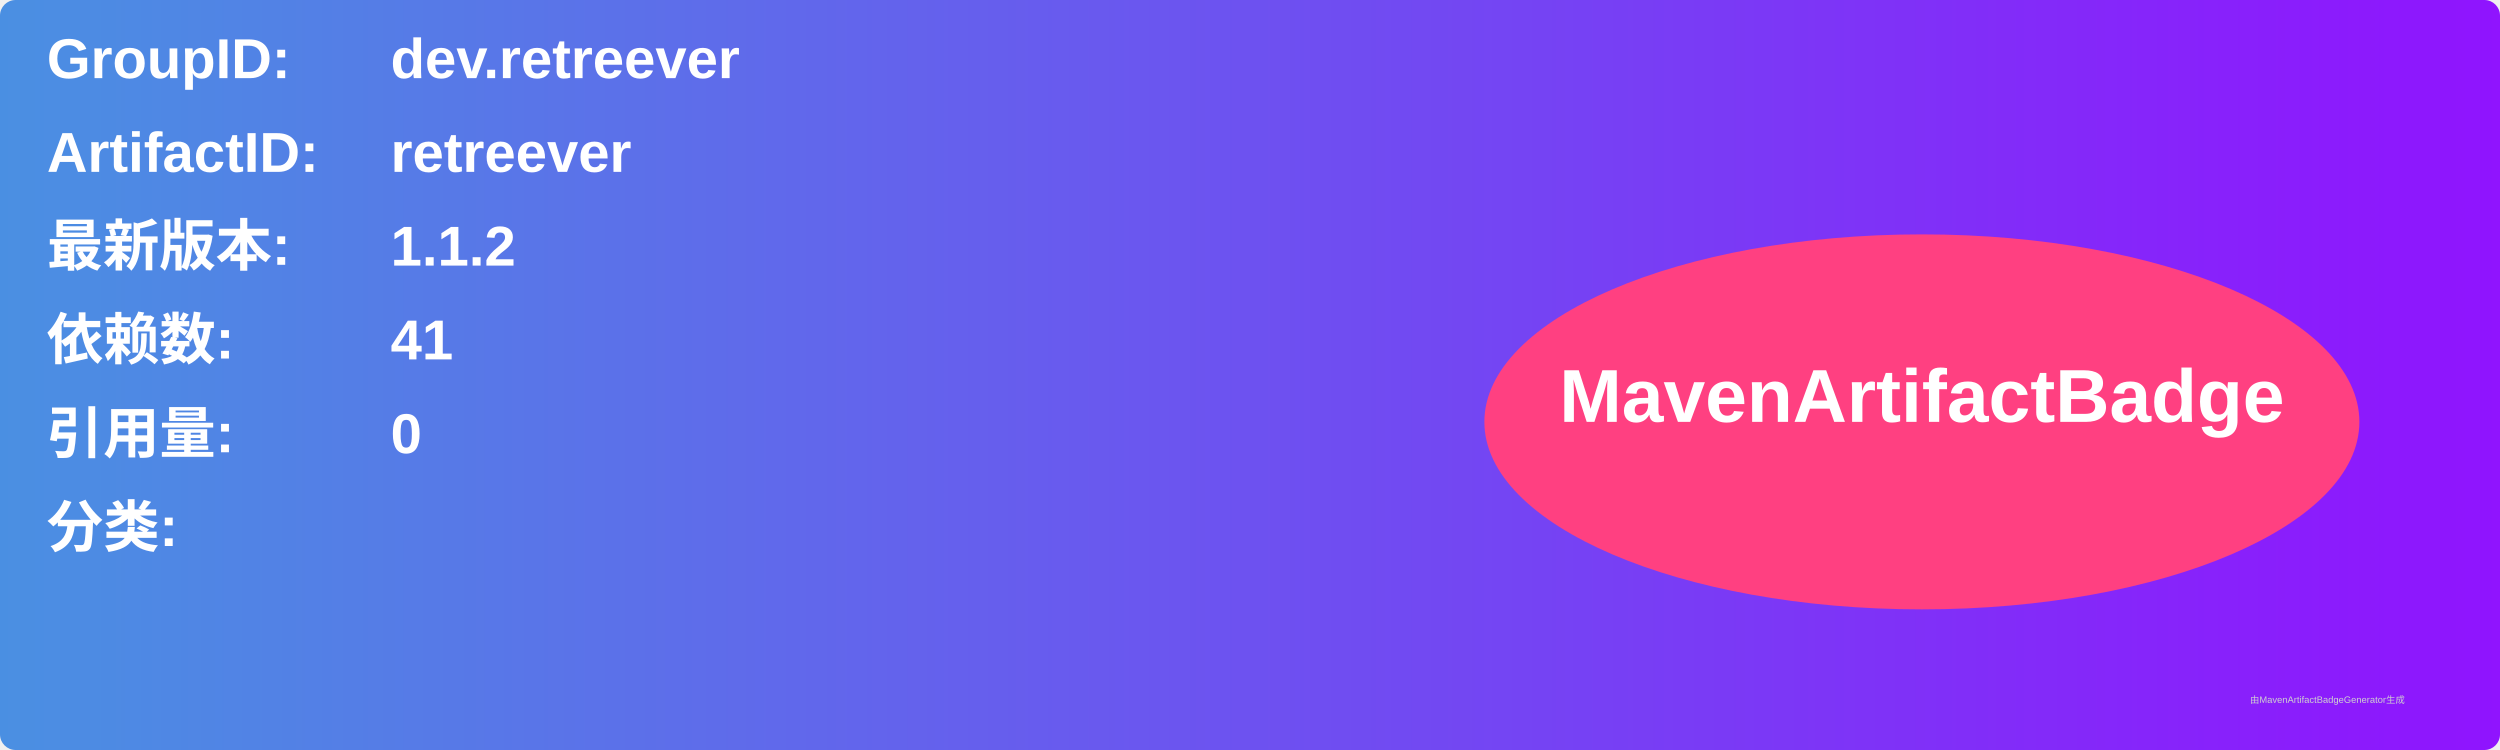
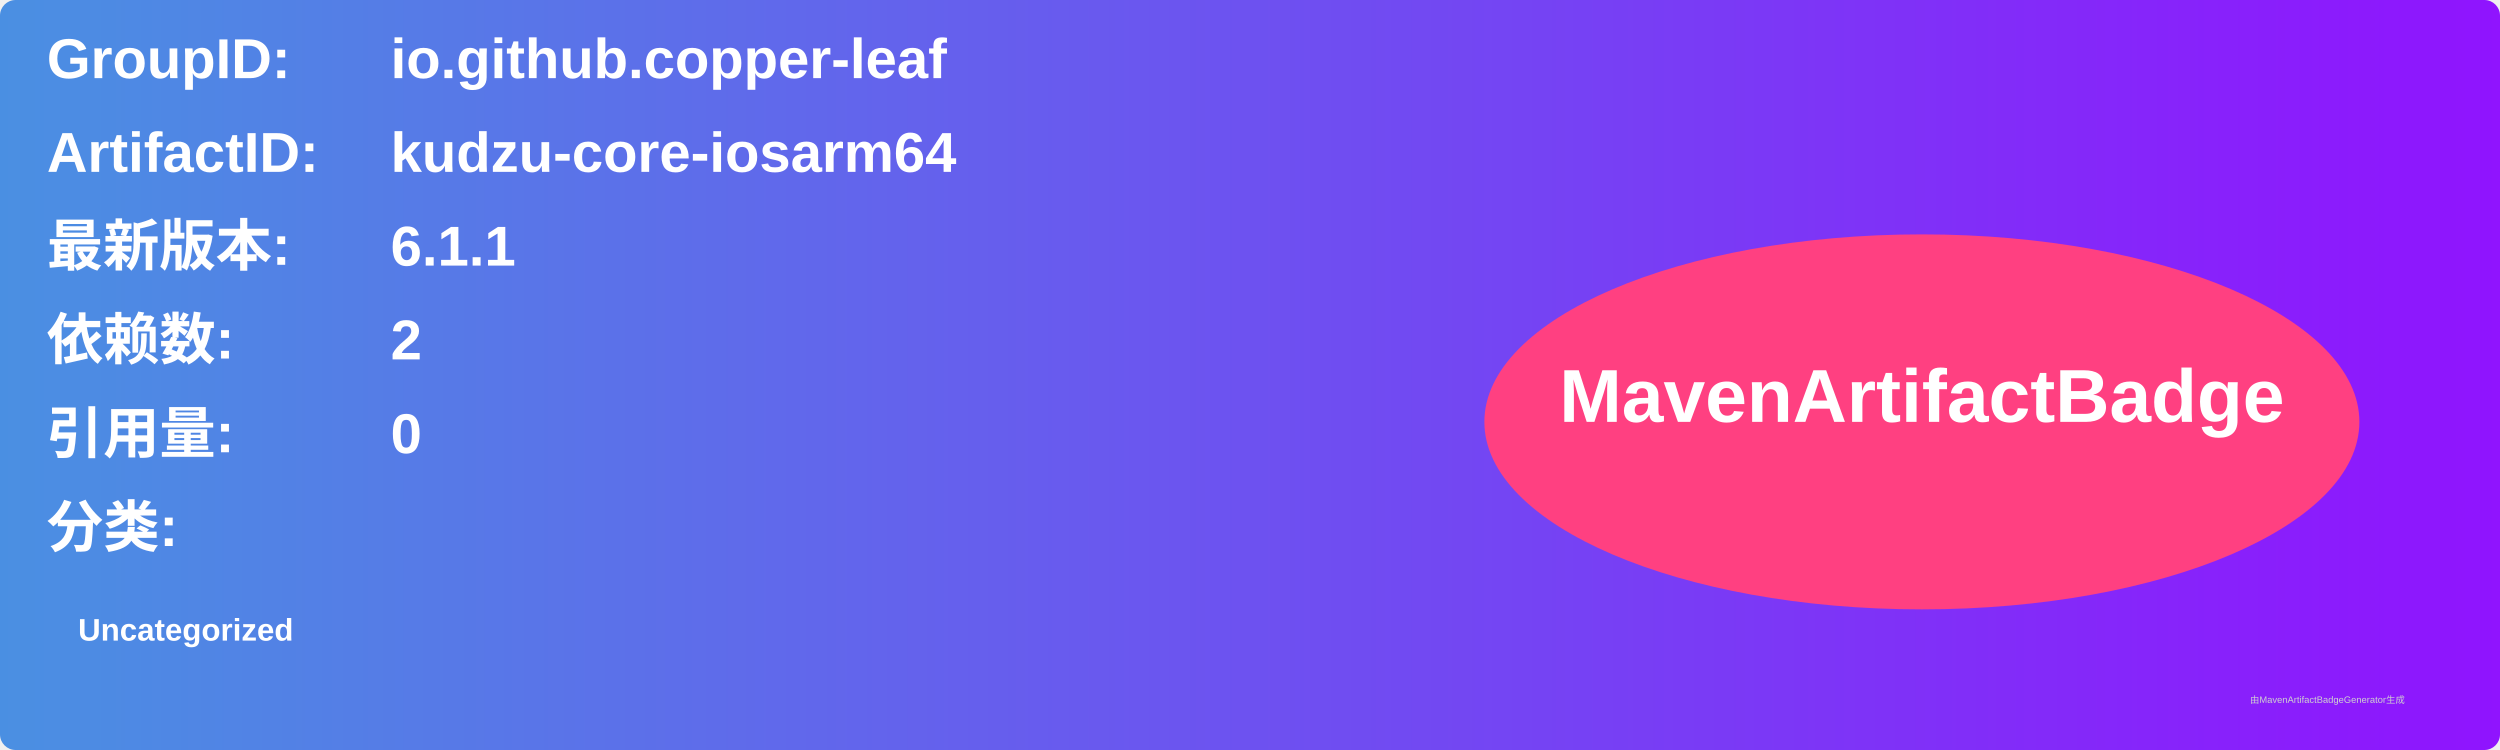
<svg xmlns="http://www.w3.org/2000/svg" width="800" height="240" viewBox="0 0 800 240">
  <linearGradient id="grad" x1="0%" y1="0%" x2="100%" y2="0%">
    <stop offset="0%" stop-color="#4a90e2" />
    <stop offset="100%" stop-color="#9013fe" />
  </linearGradient>
  <rect width="100%" height="100%" rx="5" ry="5" fill="url(#grad)" />
  <g transform="translate(15, 15)">
    <text x="0" y="10" font-family="Arial" font-size="18" fill="white" font-weight="bold" width="260">GroupID:</text>
-     <text x="110" y="10" font-family="Arial" font-size="18" fill="white" font-weight="bold" width="460">dev.retreever</text>
+     <text x="110" y="10" font-family="Arial" font-size="18" fill="white" font-weight="bold" width="460">io.github.copper-leaf</text>
    <text x="0" y="40" font-family="Arial" font-size="18" fill="white" font-weight="bold" width="260">ArtifactID:</text>
-     <text x="110" y="40" font-family="Arial" font-size="18" fill="white" font-weight="bold" width="460">retreever</text>
+     <text x="110" y="40" font-family="Arial" font-size="18" fill="white" font-weight="bold" width="460">kudzu-core-iosarm64</text>
    <text x="0" y="70" font-family="Arial" font-size="18" fill="white" font-weight="bold">最新版本:</text>
    <text x="110" y="70" font-family="Arial" font-size="18" fill="white" font-weight="bold">
-       <tspan font-weight="bold">1.1.2</tspan>
+       <tspan font-weight="bold">6.1.1</tspan>
    </text>
    <text x="0" y="100" font-family="Arial" font-size="18" fill="white" font-weight="bold">依赖数: </text>
    <text x="110" y="100" font-family="Arial" font-size="18" fill="white">
-       <tspan font-weight="bold">41</tspan>
+       <tspan font-weight="bold">2</tspan>
    </text>
    <text x="0" y="130" font-family="Arial" font-size="18" fill="white" font-weight="bold">引用量: </text>
    <text x="110" y="130" font-family="Arial" font-size="18" fill="white">
      <tspan font-weight="bold">0</tspan>
    </text>
    <text x="0" y="160" font-family="Arial" font-size="18" fill="white" font-weight="bold">分类:</text>
    <text x="10" y="190" font-family="Arial" font-size="10" fill="white">
-       <tspan font-weight="bold" />
+       <tspan font-weight="bold">Uncategorized</tspan>
    </text>
    <ellipse cx="600" cy="120" rx="140" ry="60" fill="#ff4081" />
    <text x="600" y="120" text-anchor="middle" font-family="Arial" font-size="24" fill="white" font-weight="bold">MavenArtifactBadge</text>
  </g>
  <text x="720" y="225" font-family="Arial" font-size="3" fill="#d0d0d0">由MavenArtifactBadgeGenerator生成</text>
</svg>
